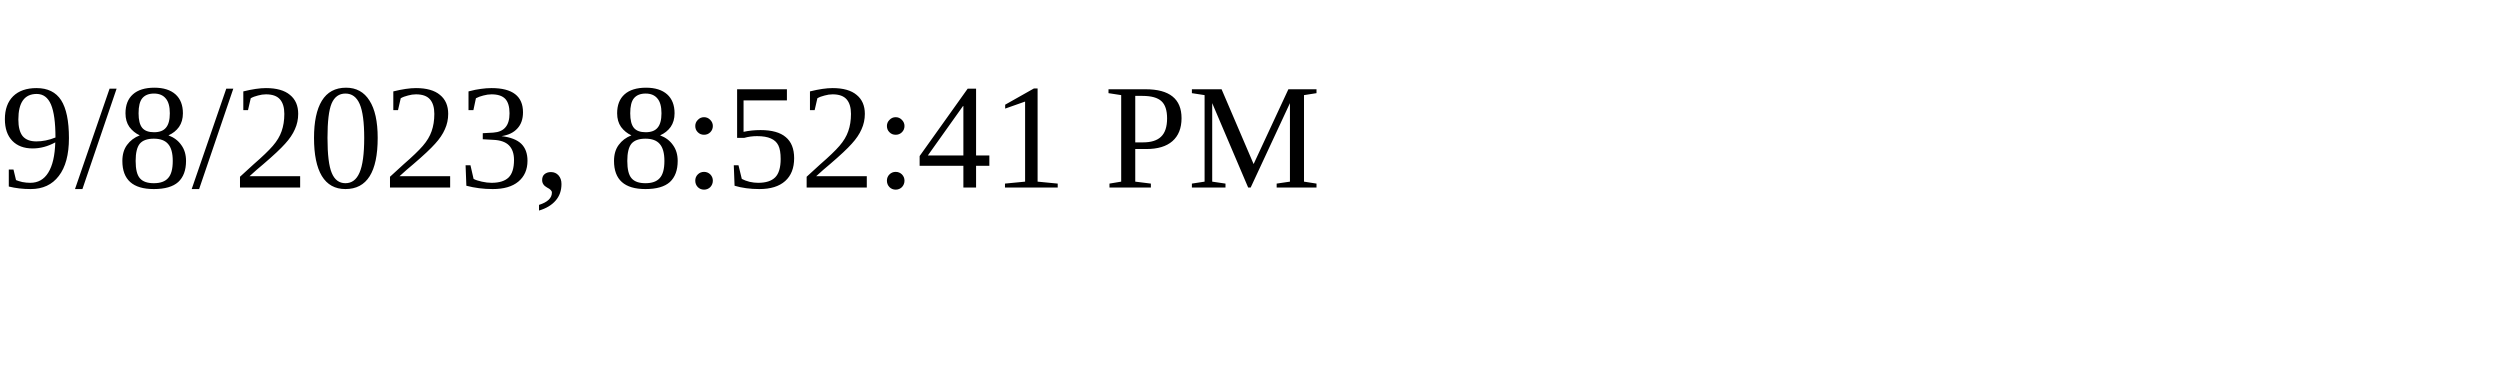
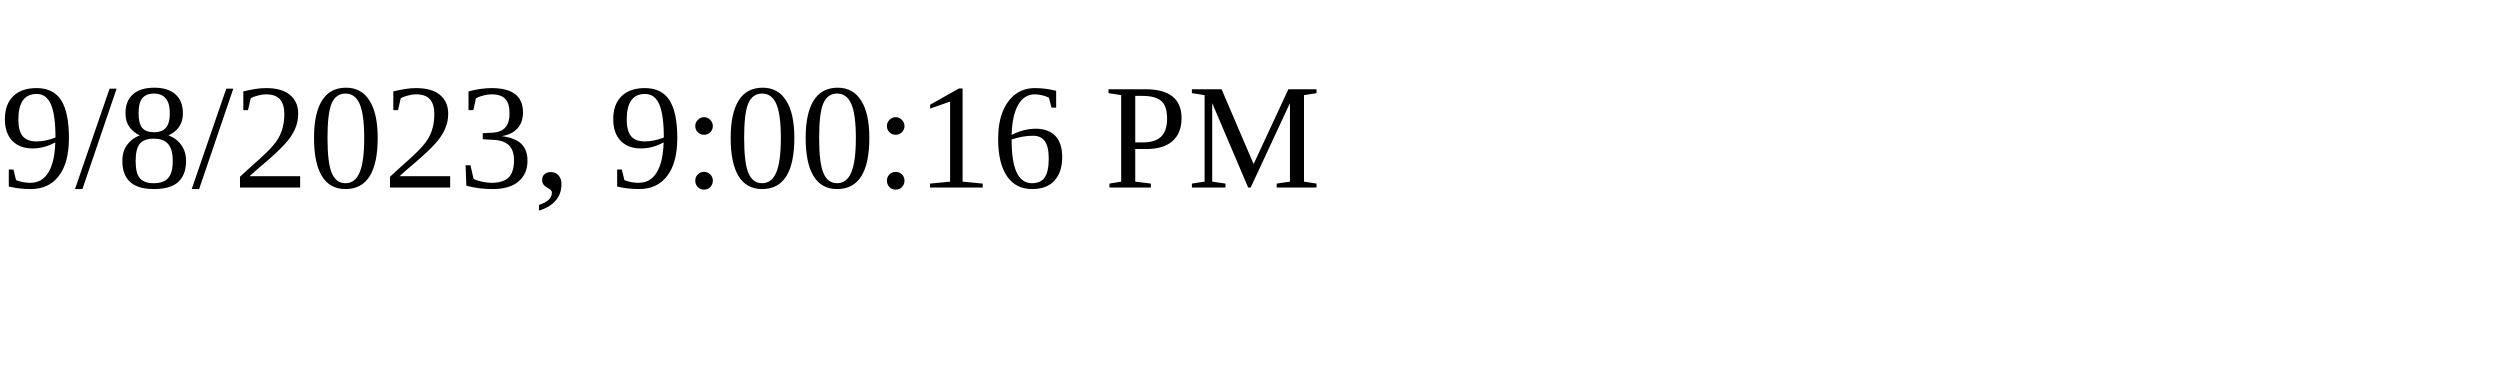
<svg xmlns="http://www.w3.org/2000/svg" height="30" width="200">
-   <text x="0" y="15">9/8/2023, 8:52:41 PM</text>
+   <text x="0" y="15">9/8/2023, 9:00:16 PM</text>
</svg>
